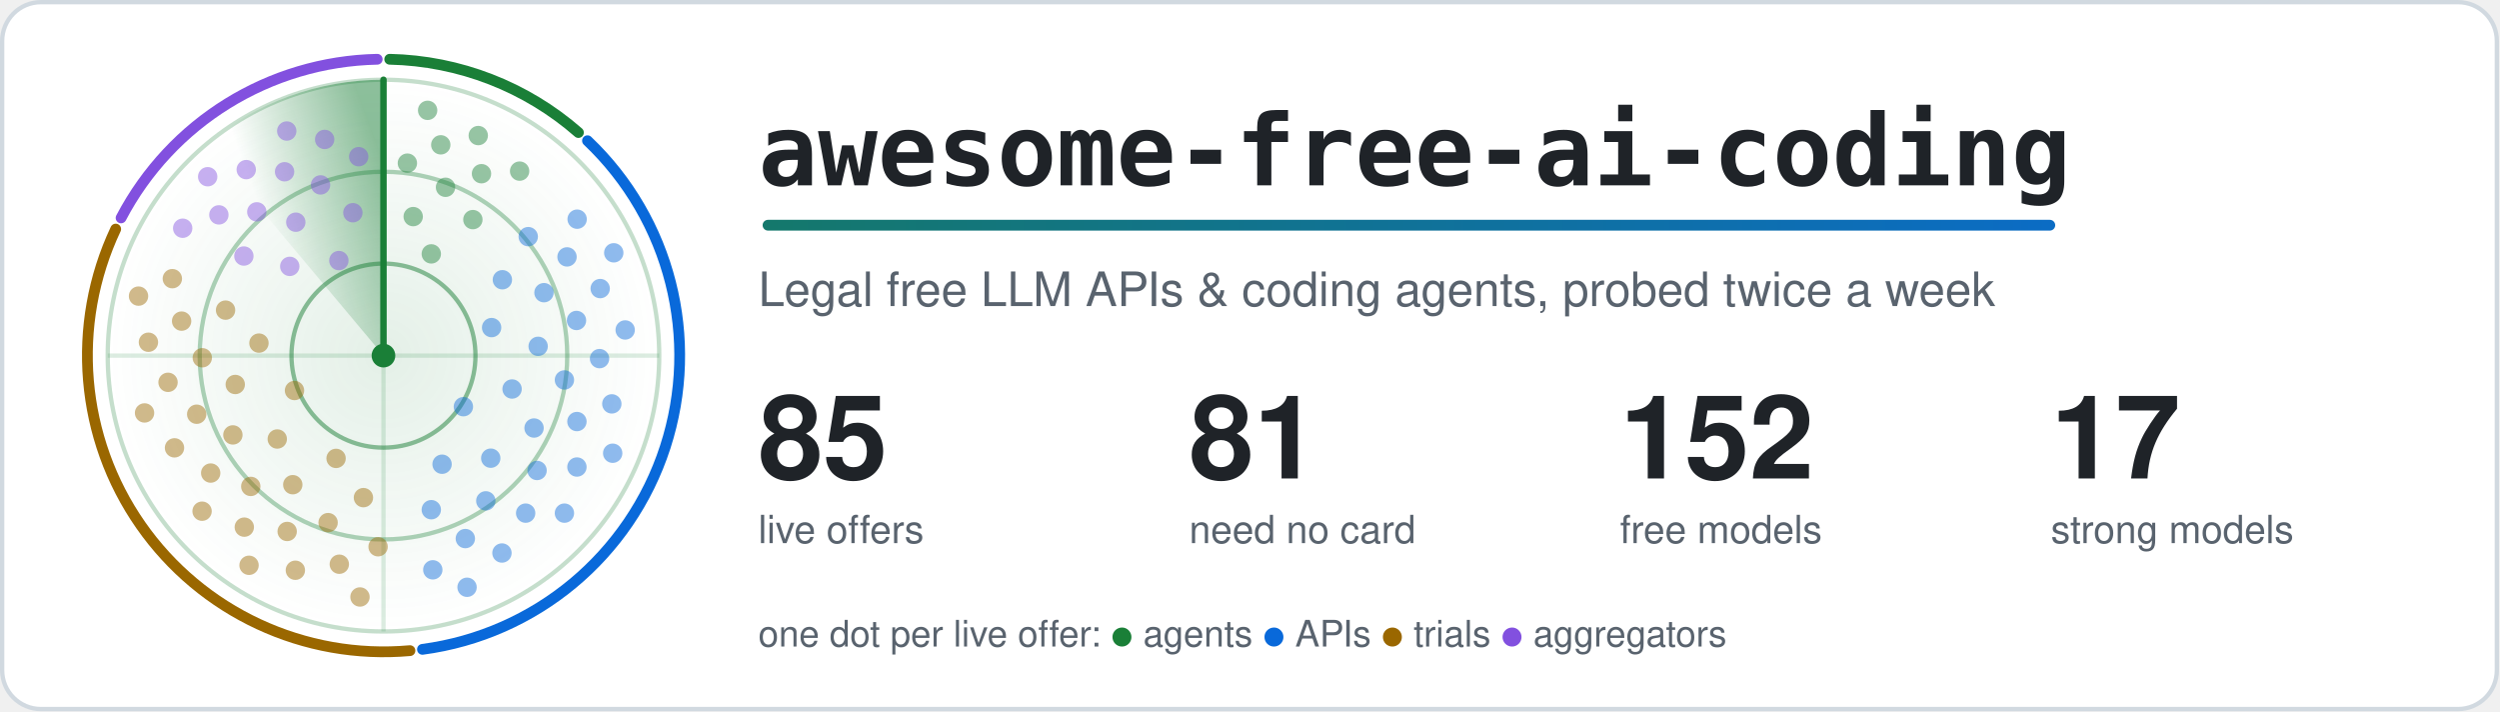
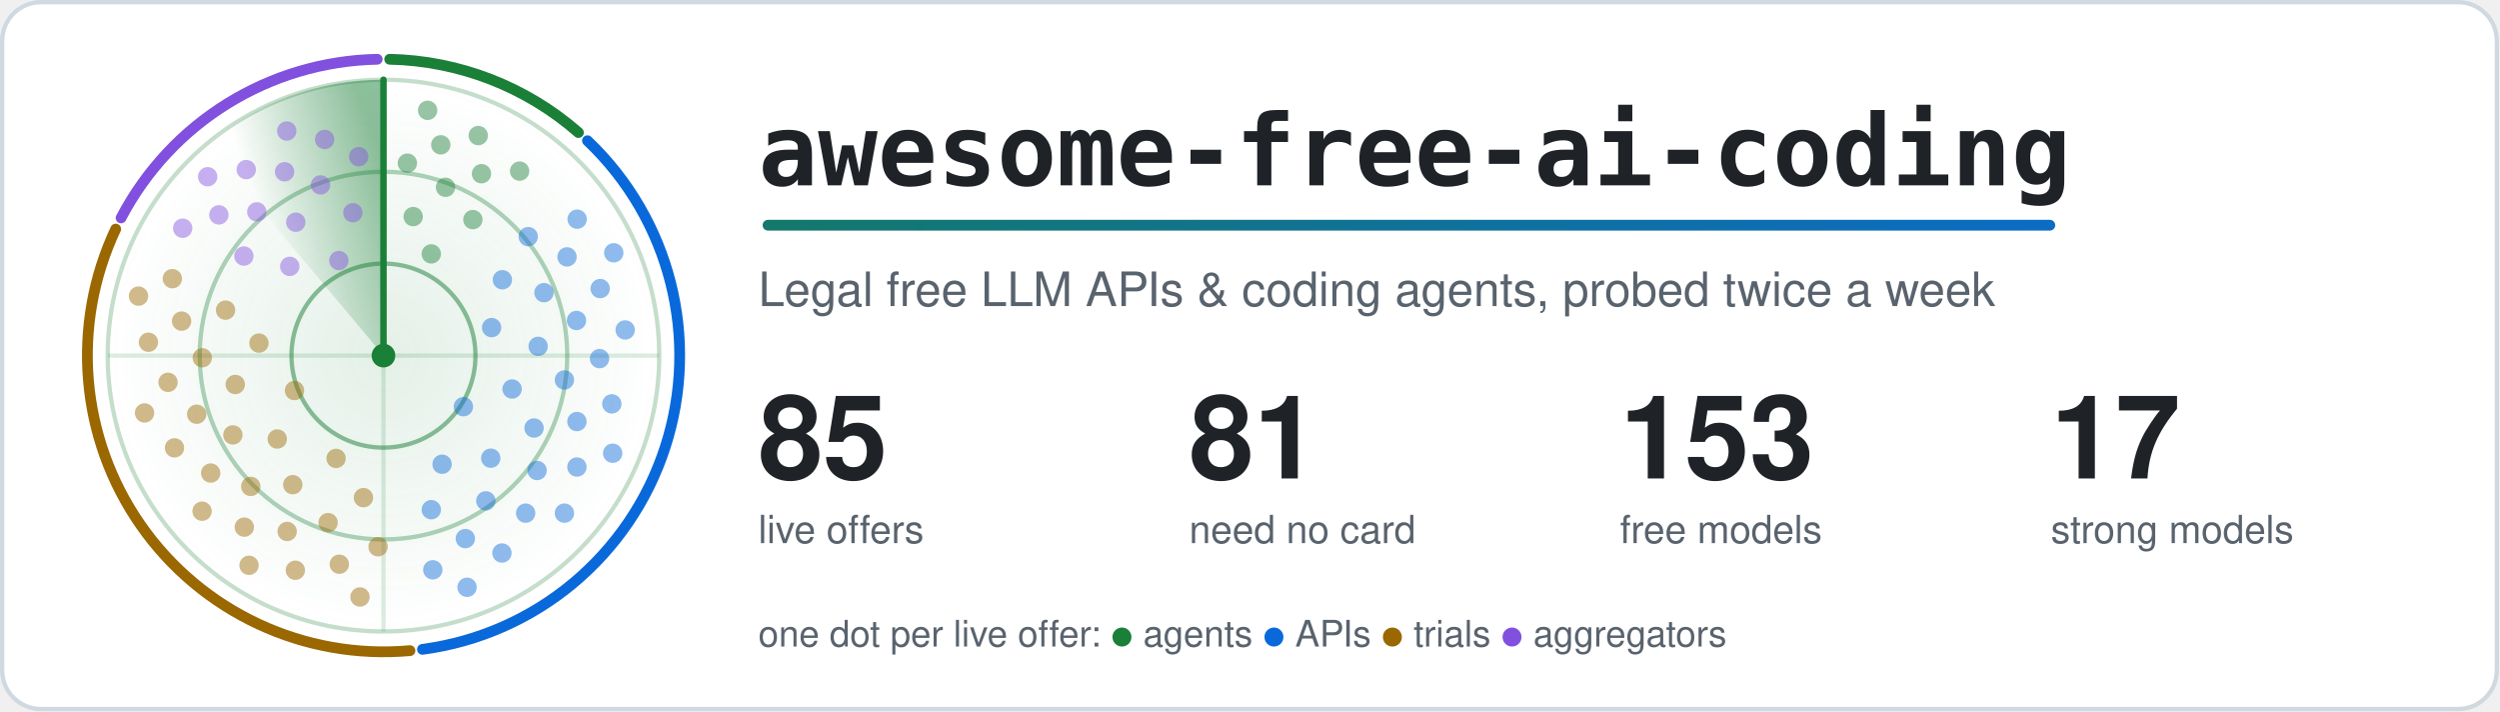
<svg xmlns="http://www.w3.org/2000/svg" width="1160" height="330" viewBox="0 0 1160 330" role="img" aria-labelledby="title">
  <style>.card{fill:#ffffff;stroke:#d1d9e0}.t{fill:#1f2328}.m{fill:#59636e}.ring{stroke:#1a7f37}.hub{fill:#1a7f37}.beam{stroke:#1a7f37}.s0,.s1,.g0,.g1{stop-color:#1a7f37}.a0{stop-color:#1a7f37}.a1{stop-color:#0969da}.dot.agents,.key.agents{fill:#1a7f37}.rim.agents{stroke:#1a7f37}.dot.apis,.key.apis{fill:#0969da}.rim.apis{stroke:#0969da}.dot.trials,.key.trials{fill:#9a6700}.rim.trials{stroke:#9a6700}.dot.aggregators,.key.aggregators{fill:#8250df}.rim.aggregators{stroke:#8250df}.rim{fill:none}.s0{stop-opacity:.5}.s1,.g1{stop-opacity:0}.g0{stop-opacity:.12}.dot{opacity:.45;animation:ping 6s linear infinite}@keyframes ping{0%,4%{opacity:1}55%,100%{opacity:.45}}.turning{animation:turn 6s linear infinite}@keyframes turn{to{transform:rotate(360deg)}}@media (prefers-reduced-motion: reduce) {.dot { animation: none; opacity: 1 } .turning { animation: none }}</style>
  <defs>
    <linearGradient id="accent" gradientUnits="userSpaceOnUse" x1="0" y1="0" x2="1100" y2="0">
      <stop class="a0" offset="0" />
      <stop class="a1" offset="1" />
    </linearGradient>
  </defs>
  <rect class="card" x="1" y="1" width="1158" height="328" rx="18" stroke-width="2" />
  <defs>
    <radialGradient id="glow">
      <stop class="g0" offset="0" />
      <stop class="g1" offset="1" />
    </radialGradient>
  </defs>
  <circle cx="178.0" cy="165.0" r="128.0" fill="url(#glow)" />
  <circle class="ring" cx="178.0" cy="165.0" r="42.7" fill="none" stroke-width="2" stroke-opacity=".5" />
  <circle class="ring" cx="178.0" cy="165.0" r="85.3" fill="none" stroke-width="2" stroke-opacity=".35" />
  <circle class="ring" cx="178.0" cy="165.0" r="128.0" fill="none" stroke-width="2" stroke-opacity=".25" />
  <path class="ring" d="M50.0 165.0H306.0M178.0 37.0V293.0" stroke-width="2" stroke-opacity=".15" />
  <path class="rim agents" d="M180.9 27.5A137.5 137.5 0 0 1 268.5 61.5" stroke-width="5" stroke-linecap="round" />
  <path class="rim apis" d="M272.7 65.3A137.5 137.5 0 0 1 196.1 301.3" stroke-width="5" stroke-linecap="round" />
  <path class="rim trials" d="M190.3 301.9A137.5 137.5 0 0 1 53.7 106.3" stroke-width="5" stroke-linecap="round" />
  <path class="rim aggregators" d="M56.2 101.1A137.5 137.5 0 0 1 175.1 27.5" stroke-width="5" stroke-linecap="round" />
  <defs>
    <linearGradient id="sweep" gradientUnits="userSpaceOnUse" x1="178.0" y1="75.4" x2="120.4" y2="96.4">
      <stop class="s0" offset="0" />
      <stop class="s1" offset="1" />
    </linearGradient>
  </defs>
  <g class="turning" style="transform-origin:178.0px 165.0px">
    <path fill="url(#sweep)" d="M178.0 165.0L95.7 66.9A128.0 128.0 0 0 1 178.0 37.0Z" />
    <line class="beam" x1="178.0" y1="165.0" x2="178.0" y2="37.0" stroke-width="3" stroke-linecap="round" />
  </g>
  <circle class="dot agents" cx="200.2" cy="117.8" r="4.5" style="animation-delay:0.42s" />
  <circle class="dot agents" cx="191.8" cy="100.5" r="4.5" style="animation-delay:0.20s" />
  <circle class="dot agents" cx="219.5" cy="101.9" r="4.5" style="animation-delay:0.56s" />
  <circle class="dot agents" cx="206.8" cy="86.9" r="4.5" style="animation-delay:0.34s" />
  <circle class="dot agents" cx="189.1" cy="75.7" r="4.5" style="animation-delay:0.12s" />
  <circle class="dot agents" cx="223.5" cy="80.6" r="4.5" style="animation-delay:0.47s" />
  <circle class="dot agents" cx="204.6" cy="67.2" r="4.5" style="animation-delay:0.25s" />
  <circle class="dot agents" cx="241.2" cy="79.4" r="4.5" style="animation-delay:0.61s" />
  <circle class="dot agents" cx="222.0" cy="62.9" r="4.5" style="animation-delay:0.39s" />
  <circle class="dot agents" cx="198.5" cy="51.2" r="4.5" style="animation-delay:0.17s" />
  <circle class="dot apis" cx="215.1" cy="188.7" r="4.5" style="animation-delay:2.04s" />
  <circle class="dot apis" cx="228.2" cy="152.0" r="4.5" style="animation-delay:1.26s" />
  <circle class="dot apis" cx="205.2" cy="215.4" r="4.5" style="animation-delay:2.53s" />
  <circle class="dot apis" cx="237.7" cy="180.5" r="4.5" style="animation-delay:1.74s" />
  <circle class="dot apis" cx="233.2" cy="129.8" r="4.5" style="animation-delay:0.96s" />
  <circle class="dot apis" cx="227.8" cy="212.6" r="4.5" style="animation-delay:2.23s" />
  <circle class="dot apis" cx="249.8" cy="160.7" r="4.5" style="animation-delay:1.44s" />
  <circle class="dot apis" cx="200.2" cy="236.5" r="4.5" style="animation-delay:2.71s" />
  <circle class="dot apis" cx="247.9" cy="198.6" r="4.5" style="animation-delay:1.93s" />
  <circle class="dot apis" cx="252.5" cy="135.8" r="4.5" style="animation-delay:1.14s" />
  <circle class="dot apis" cx="225.5" cy="232.4" r="4.5" style="animation-delay:2.41s" />
  <circle class="dot apis" cx="262.0" cy="176.3" r="4.5" style="animation-delay:1.63s" />
  <circle class="dot apis" cx="245.2" cy="109.8" r="4.5" style="animation-delay:0.84s" />
  <circle class="dot apis" cx="249.3" cy="218.3" r="4.5" style="animation-delay:2.11s" />
  <circle class="dot apis" cx="267.6" cy="148.7" r="4.5" style="animation-delay:1.33s" />
  <circle class="dot apis" cx="216.0" cy="249.9" r="4.5" style="animation-delay:2.60s" />
  <circle class="dot apis" cx="267.8" cy="195.6" r="4.5" style="animation-delay:1.81s" />
  <circle class="dot apis" cx="263.2" cy="119.2" r="4.5" style="animation-delay:1.03s" />
  <circle class="dot apis" cx="244.0" cy="238.1" r="4.5" style="animation-delay:2.30s" />
  <circle class="dot apis" cx="278.3" cy="166.4" r="4.5" style="animation-delay:1.51s" />
  <circle class="dot apis" cx="200.9" cy="264.4" r="4.5" style="animation-delay:2.78s" />
  <circle class="dot apis" cx="267.8" cy="216.7" r="4.5" style="animation-delay:2.00s" />
  <circle class="dot apis" cx="278.6" cy="133.9" r="4.5" style="animation-delay:1.21s" />
  <circle class="dot apis" cx="233.0" cy="256.6" r="4.5" style="animation-delay:2.48s" />
  <circle class="dot apis" cx="284.0" cy="187.4" r="4.5" style="animation-delay:1.70s" />
  <circle class="dot apis" cx="267.9" cy="101.7" r="4.5" style="animation-delay:0.91s" />
  <circle class="dot apis" cx="262.0" cy="238.1" r="4.5" style="animation-delay:2.18s" />
  <circle class="dot apis" cx="290.2" cy="153.1" r="4.5" style="animation-delay:1.40s" />
  <circle class="dot apis" cx="216.8" cy="272.5" r="4.5" style="animation-delay:2.67s" />
  <circle class="dot apis" cx="284.4" cy="210.3" r="4.5" style="animation-delay:1.88s" />
  <circle class="dot apis" cx="284.9" cy="117.3" r="4.5" style="animation-delay:1.10s" />
  <circle class="dot trials" cx="136.7" cy="181.2" r="4.5" style="animation-delay:4.14s" />
  <circle class="dot trials" cx="156.0" cy="212.7" r="4.5" style="animation-delay:3.41s" />
  <circle class="dot trials" cx="120.2" cy="159.2" r="4.5" style="animation-delay:4.60s" />
  <circle class="dot trials" cx="128.7" cy="203.7" r="4.5" style="animation-delay:3.86s" />
  <circle class="dot trials" cx="168.7" cy="230.9" r="4.5" style="animation-delay:3.13s" />
  <circle class="dot trials" cx="109.2" cy="178.4" r="4.5" style="animation-delay:4.32s" />
  <circle class="dot trials" cx="135.9" cy="224.9" r="4.5" style="animation-delay:3.59s" />
  <circle class="dot trials" cx="104.7" cy="143.9" r="4.5" style="animation-delay:4.77s" />
  <circle class="dot trials" cx="108.1" cy="201.8" r="4.5" style="animation-delay:4.04s" />
  <circle class="dot trials" cx="152.3" cy="242.5" r="4.5" style="animation-delay:3.31s" />
  <circle class="dot trials" cx="93.9" cy="166.0" r="4.5" style="animation-delay:4.49s" />
  <circle class="dot trials" cx="116.4" cy="225.7" r="4.5" style="animation-delay:3.76s" />
  <circle class="dot trials" cx="175.5" cy="253.7" r="4.5" style="animation-delay:3.03s" />
  <circle class="dot trials" cx="91.3" cy="192.2" r="4.5" style="animation-delay:4.21s" />
  <circle class="dot trials" cx="133.3" cy="246.6" r="4.5" style="animation-delay:3.48s" />
  <circle class="dot trials" cx="84.3" cy="149.0" r="4.5" style="animation-delay:4.66s" />
  <circle class="dot trials" cx="97.8" cy="219.5" r="4.5" style="animation-delay:3.93s" />
  <circle class="dot trials" cx="157.5" cy="261.8" r="4.5" style="animation-delay:3.20s" />
  <circle class="dot trials" cx="78.0" cy="177.4" r="4.5" style="animation-delay:4.38s" />
  <circle class="dot trials" cx="113.4" cy="244.6" r="4.5" style="animation-delay:3.65s" />
  <circle class="dot trials" cx="80.0" cy="129.3" r="4.5" style="animation-delay:4.83s" />
  <circle class="dot trials" cx="81.0" cy="207.8" r="4.5" style="animation-delay:4.10s" />
  <circle class="dot trials" cx="137.1" cy="264.6" r="4.5" style="animation-delay:3.37s" />
  <circle class="dot trials" cx="68.9" cy="158.8" r="4.5" style="animation-delay:4.55s" />
  <circle class="dot trials" cx="93.8" cy="237.2" r="4.5" style="animation-delay:3.82s" />
  <circle class="dot trials" cx="167.1" cy="277.0" r="4.5" style="animation-delay:3.09s" />
  <circle class="dot trials" cx="67.1" cy="191.6" r="4.5" style="animation-delay:4.28s" />
  <circle class="dot trials" cx="115.6" cy="262.3" r="4.5" style="animation-delay:3.54s" />
  <circle class="dot trials" cx="64.3" cy="137.4" r="4.5" style="animation-delay:4.73s" />
  <circle class="dot aggregators" cx="157.3" cy="120.9" r="4.5" style="animation-delay:5.58s" />
  <circle class="dot aggregators" cx="134.5" cy="123.6" r="4.5" style="animation-delay:5.23s" />
  <circle class="dot aggregators" cx="163.8" cy="98.7" r="4.5" style="animation-delay:5.80s" />
  <circle class="dot aggregators" cx="137.3" cy="103.1" r="4.5" style="animation-delay:5.44s" />
  <circle class="dot aggregators" cx="113.2" cy="118.8" r="4.5" style="animation-delay:5.09s" />
  <circle class="dot aggregators" cx="148.8" cy="85.8" r="4.5" style="animation-delay:5.66s" />
  <circle class="dot aggregators" cx="119.2" cy="98.3" r="4.5" style="animation-delay:5.31s" />
  <circle class="dot aggregators" cx="166.5" cy="72.7" r="4.5" style="animation-delay:5.88s" />
  <circle class="dot aggregators" cx="132.1" cy="79.7" r="4.5" style="animation-delay:5.53s" />
  <circle class="dot aggregators" cx="101.6" cy="99.7" r="4.5" style="animation-delay:5.17s" />
  <circle class="dot aggregators" cx="150.7" cy="64.7" r="4.5" style="animation-delay:5.75s" />
  <circle class="dot aggregators" cx="114.3" cy="78.7" r="4.5" style="animation-delay:5.39s" />
  <circle class="dot aggregators" cx="84.8" cy="105.9" r="4.5" style="animation-delay:5.04s" />
  <circle class="dot aggregators" cx="133.1" cy="60.8" r="4.5" style="animation-delay:5.61s" />
  <circle class="dot aggregators" cx="96.4" cy="82.0" r="4.5" style="animation-delay:5.26s" />
  <circle class="hub" cx="178.0" cy="165.0" r="5.5" />
  <text class="t" x="352" y="86" font-family="ui-monospace, SFMono-Regular, Menlo, Consolas, monospace" font-size="46" font-weight="700">awesome-free-ai-coding</text>
  <rect x="354" y="102" width="600" height="5" rx="2.5" fill="url(#accent)" />
  <text class="m" x="352" y="142" font-family="-apple-system, BlinkMacSystemFont, 'Segoe UI', Helvetica, Arial, sans-serif" font-size="22">Legal free LLM APIs &amp; coding agents, probed twice a week</text>
  <text class="t" x="352" y="222" font-family="-apple-system, BlinkMacSystemFont, 'Segoe UI', Helvetica, Arial, sans-serif" font-size="54" font-weight="700">85</text>
  <text class="m" x="352" y="252" font-family="-apple-system, BlinkMacSystemFont, 'Segoe UI', Helvetica, Arial, sans-serif" font-size="18">live offers</text>
  <text class="t" x="552" y="222" font-family="-apple-system, BlinkMacSystemFont, 'Segoe UI', Helvetica, Arial, sans-serif" font-size="54" font-weight="700">81</text>
  <text class="m" x="552" y="252" font-family="-apple-system, BlinkMacSystemFont, 'Segoe UI', Helvetica, Arial, sans-serif" font-size="18">need no card</text>
-   <text class="t" x="752" y="222" font-family="-apple-system, BlinkMacSystemFont, 'Segoe UI', Helvetica, Arial, sans-serif" font-size="54" font-weight="700">152</text>
+   <text class="t" x="752" y="222" font-family="-apple-system, BlinkMacSystemFont, 'Segoe UI', Helvetica, Arial, sans-serif" font-size="54" font-weight="700">153</text>
  <text class="m" x="752" y="252" font-family="-apple-system, BlinkMacSystemFont, 'Segoe UI', Helvetica, Arial, sans-serif" font-size="18">free models</text>
  <text class="t" x="952" y="222" font-family="-apple-system, BlinkMacSystemFont, 'Segoe UI', Helvetica, Arial, sans-serif" font-size="54" font-weight="700">17</text>
  <text class="m" x="952" y="252" font-family="-apple-system, BlinkMacSystemFont, 'Segoe UI', Helvetica, Arial, sans-serif" font-size="18">strong models</text>
  <text class="m" x="352" y="300" font-family="-apple-system, BlinkMacSystemFont, 'Segoe UI', Helvetica, Arial, sans-serif" font-size="17">one dot per live offer: <tspan class="key agents">●</tspan> agents <tspan class="key apis">●</tspan> APIs <tspan class="key trials">●</tspan> trials <tspan class="key aggregators">●</tspan> aggregators</text>
</svg>
